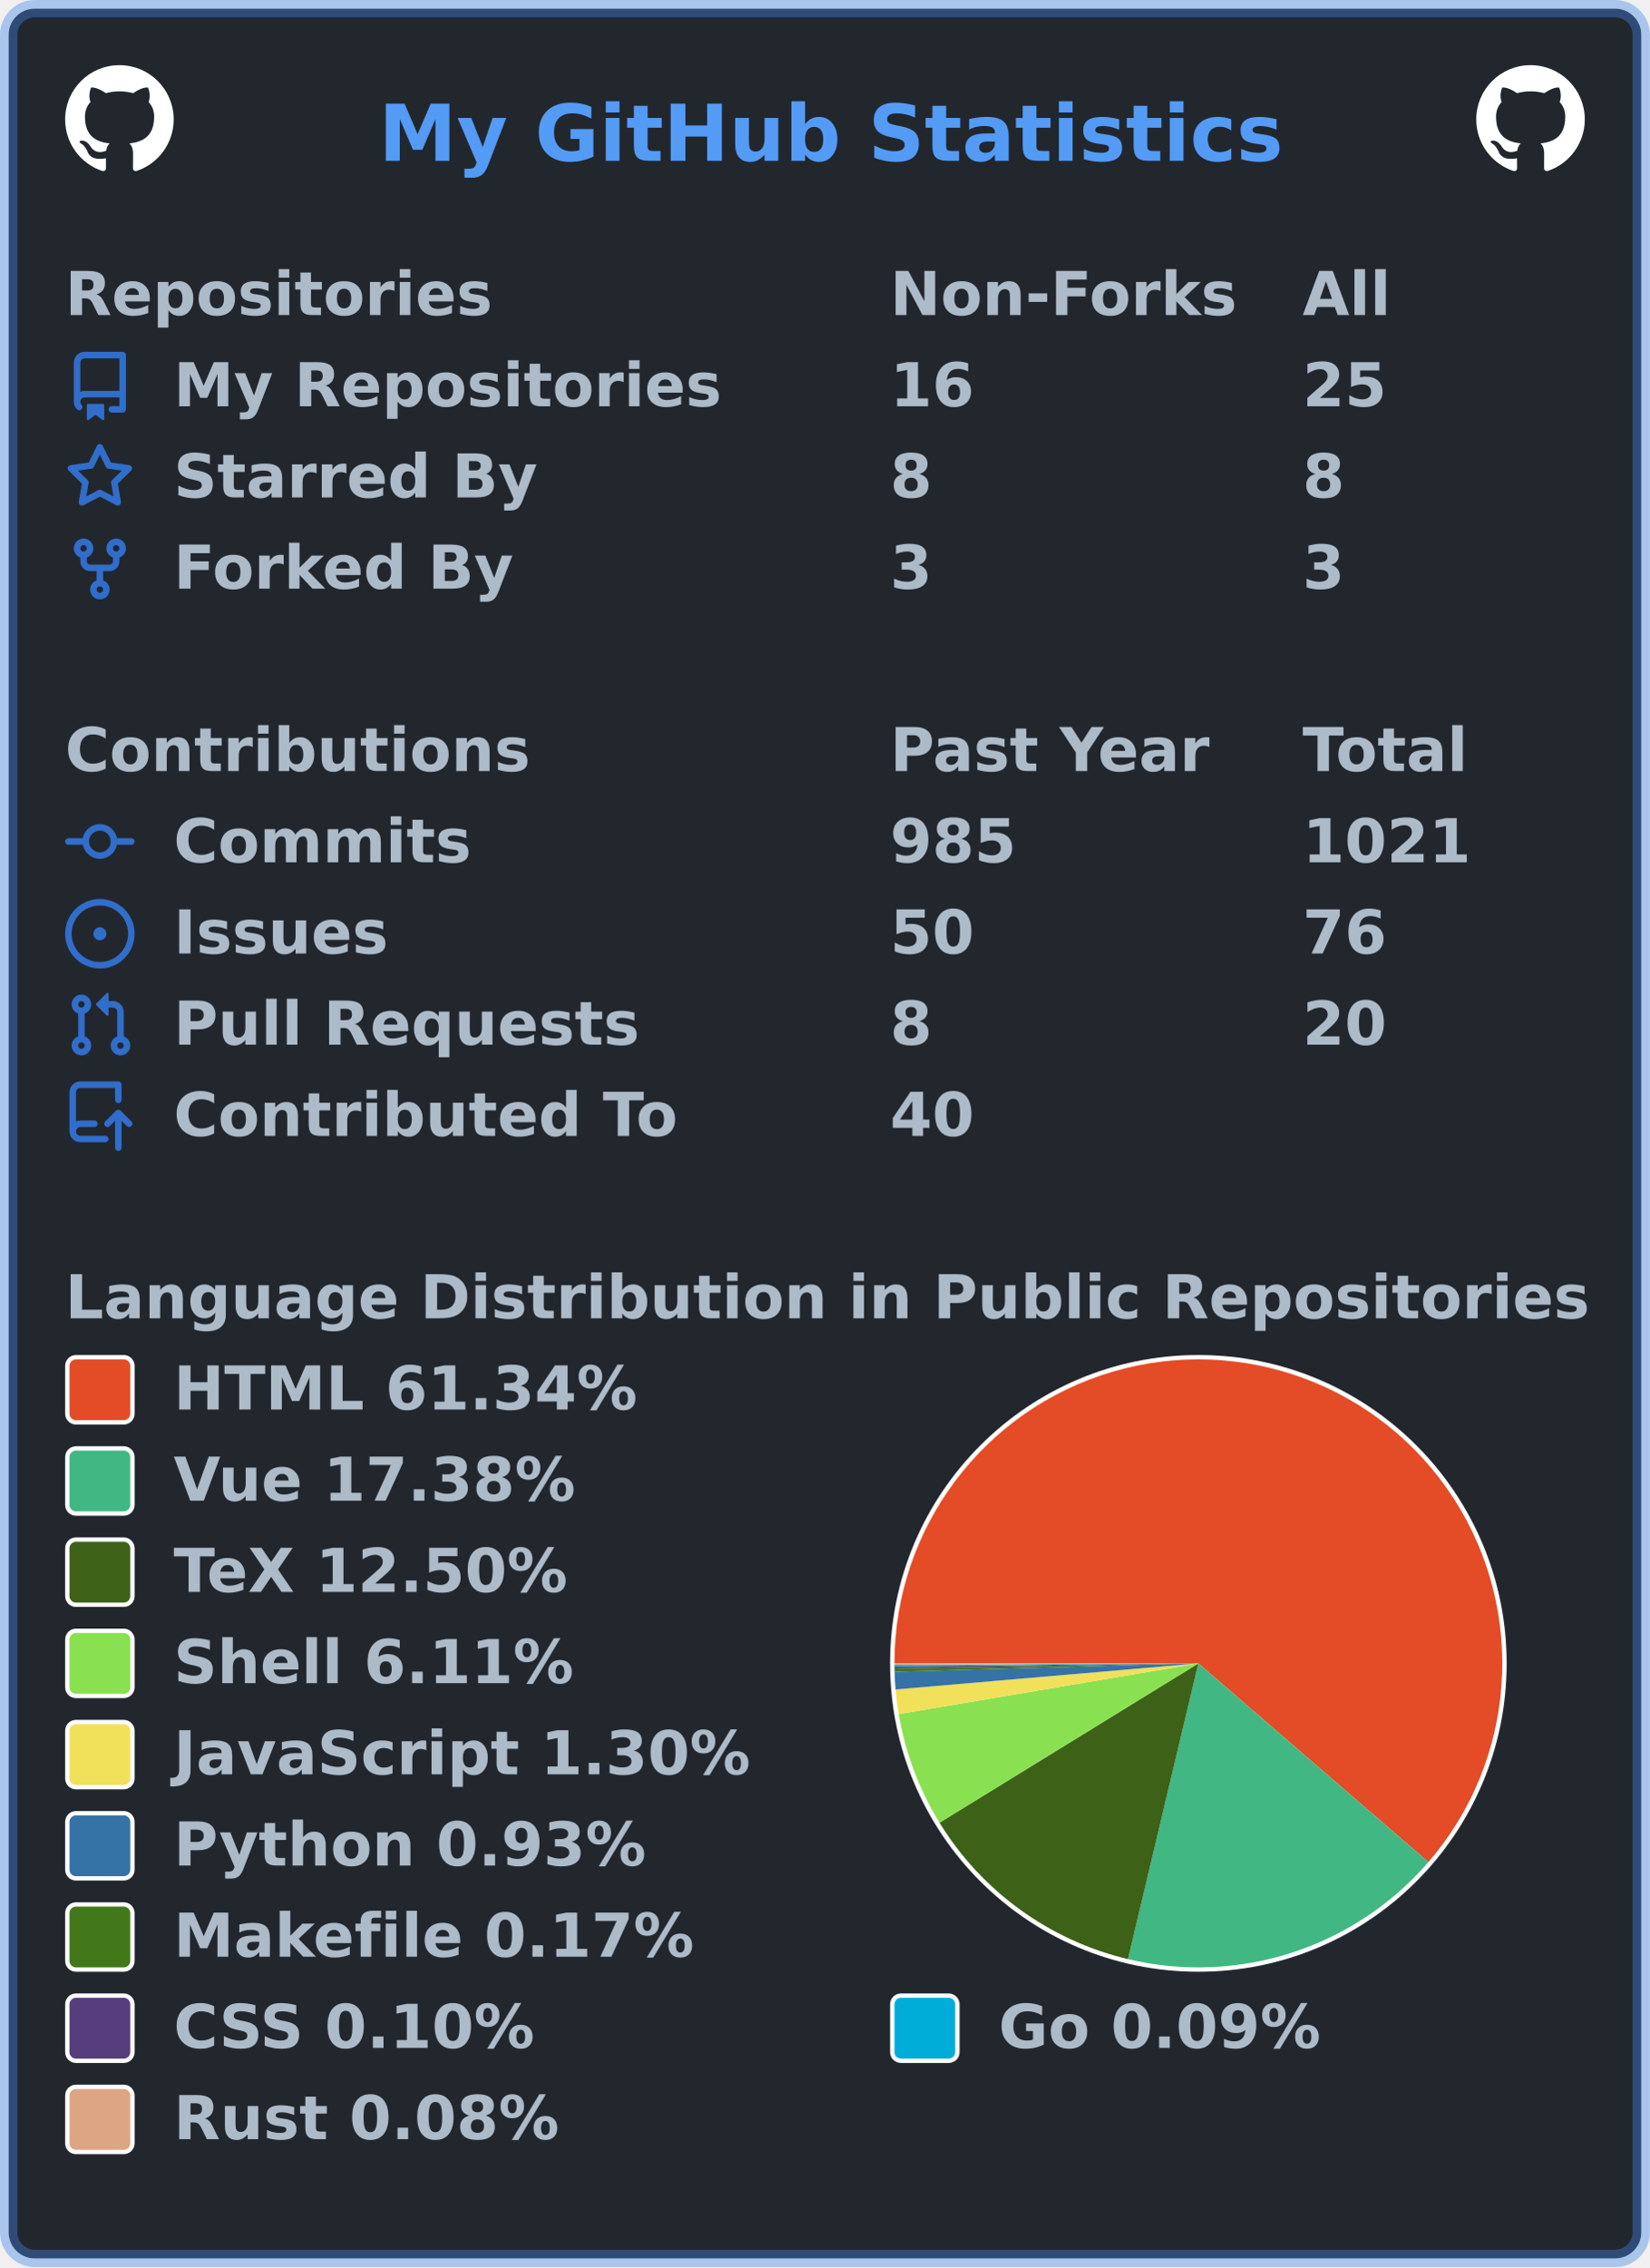
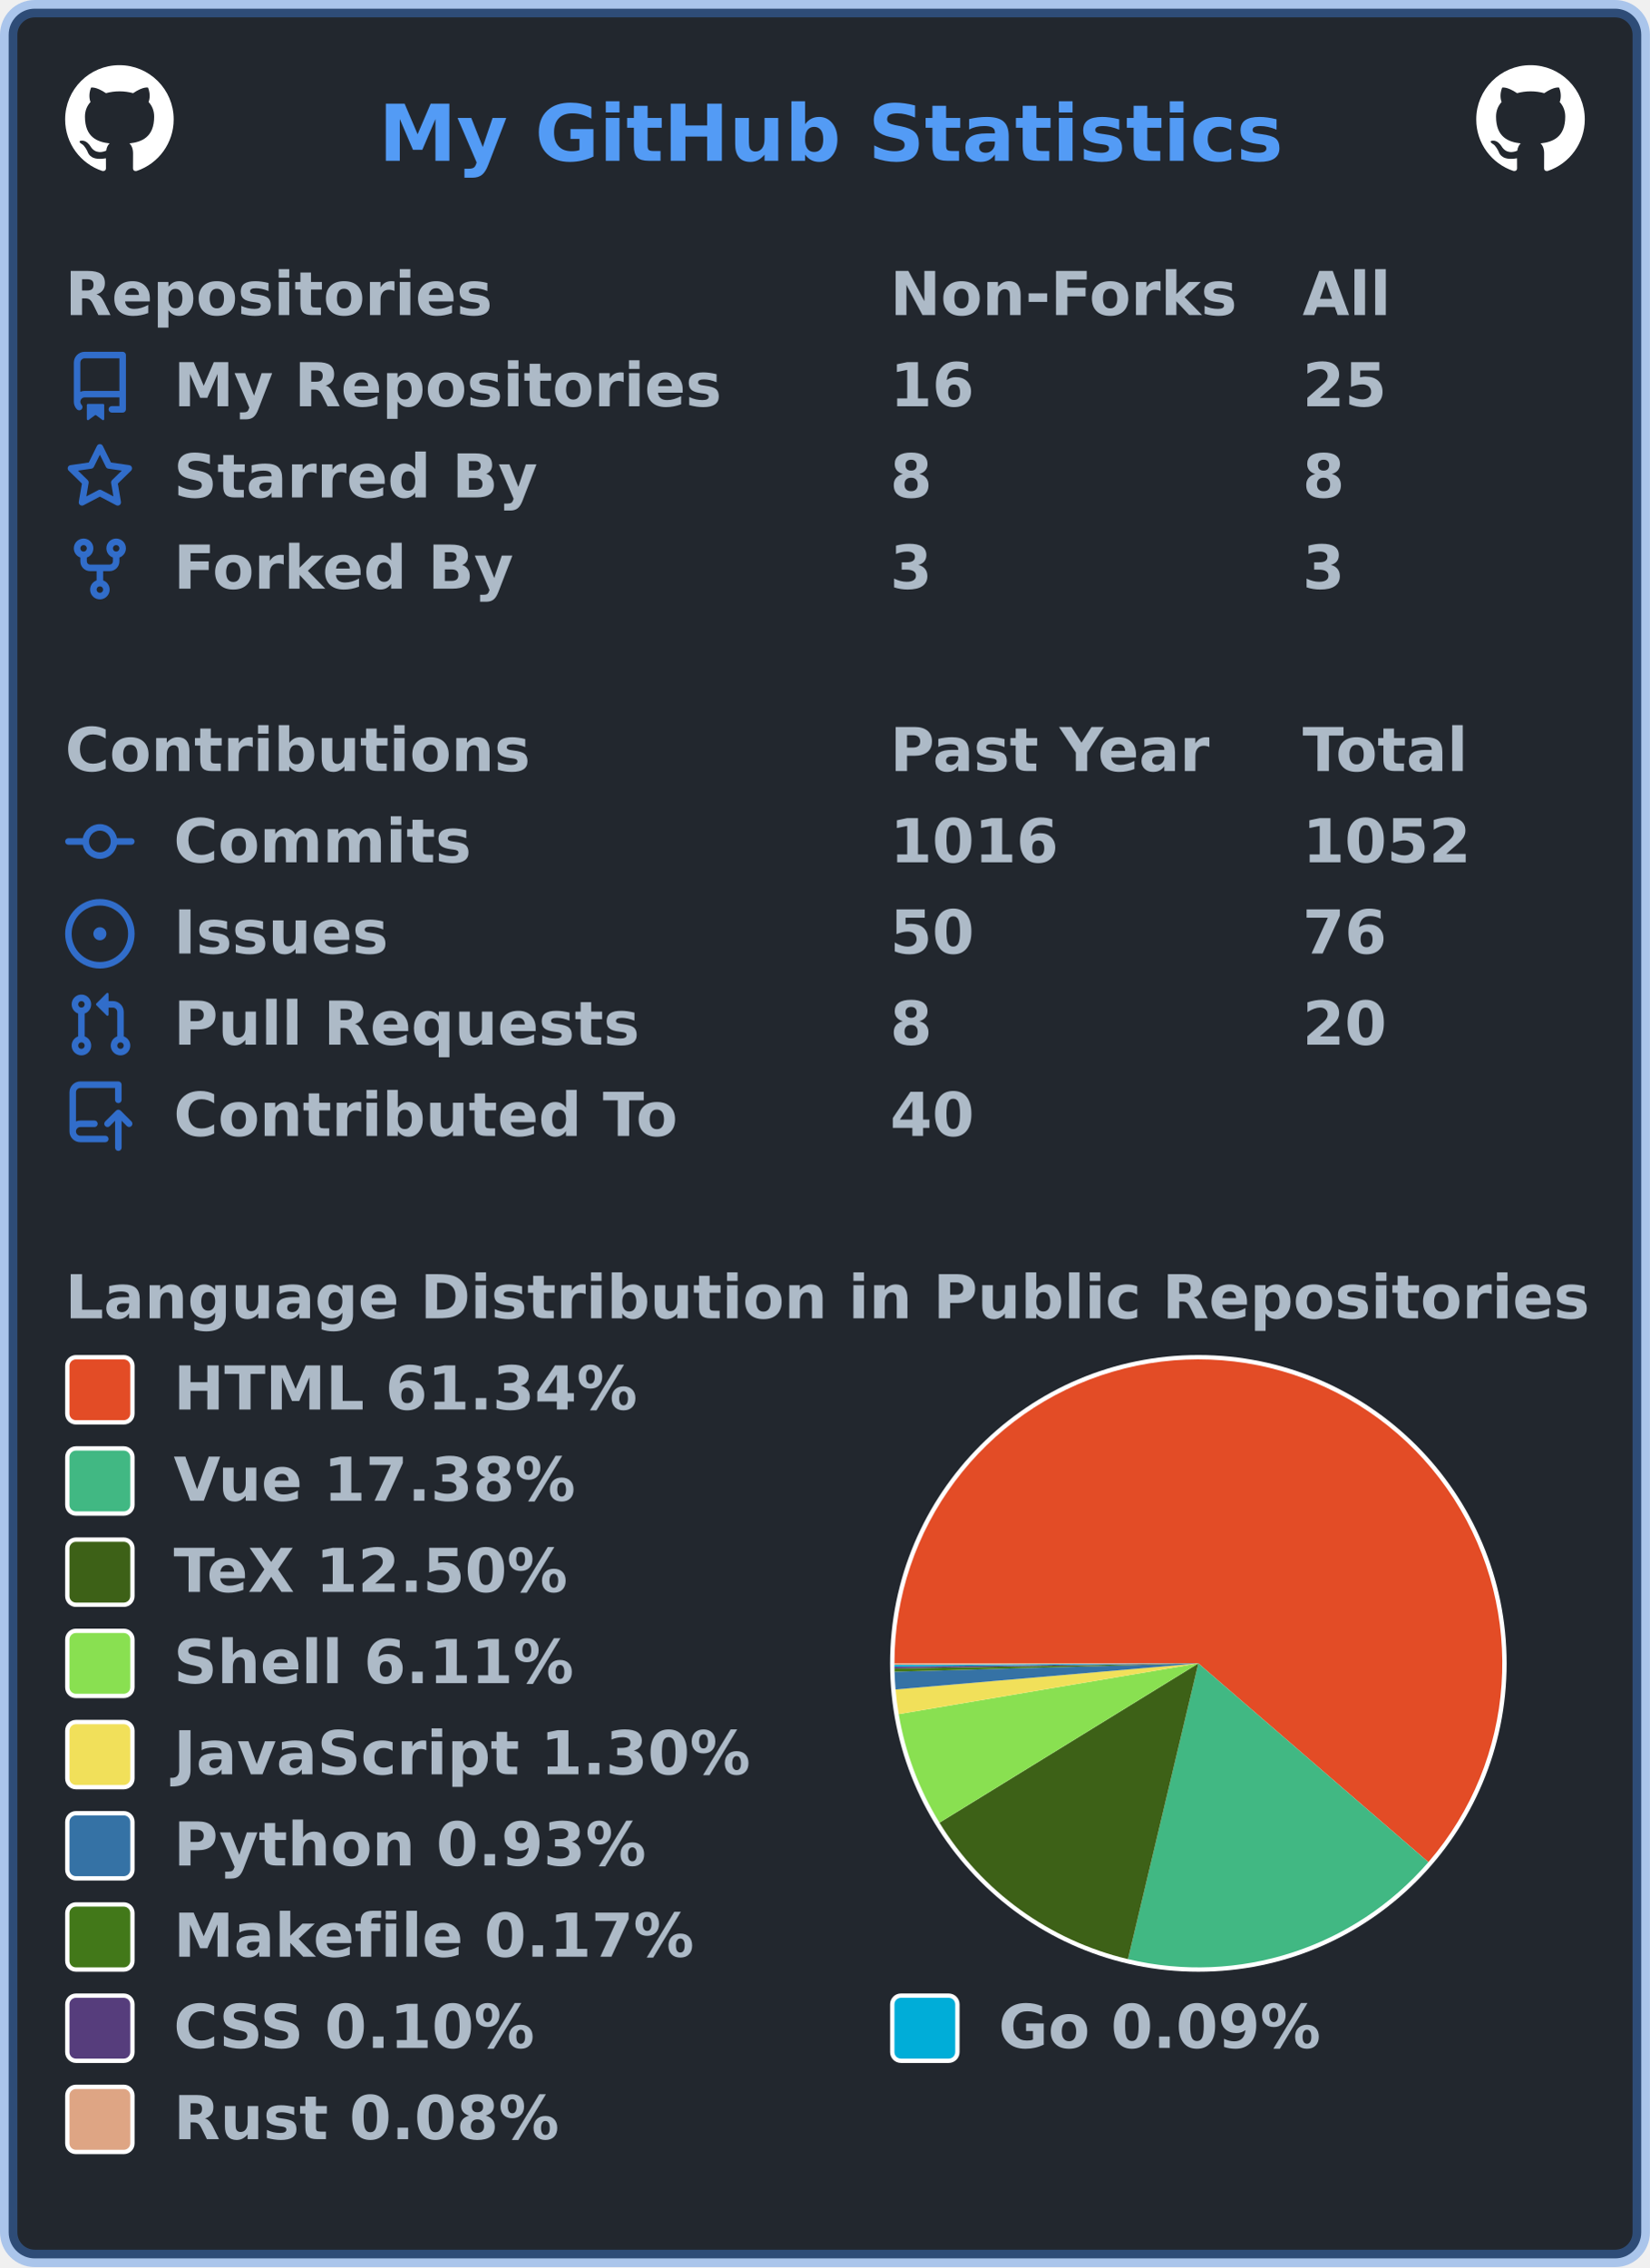
<svg xmlns="http://www.w3.org/2000/svg" width="380" height="522" viewBox="0 0 380 522" lang="en" xml:lang="en">
  <rect x="2" y="2" stroke-width="4" rx="6" width="376" height="518" stroke="rgba(65,132,228,0.4)" fill="#22272e" />
  <g font-weight="600" font-size="110pt" font-family="Verdana,Geneva,DejaVu Sans,sans-serif" text-rendering="geometricPrecision">
    <text x="709" y="301" lengthAdjust="spacingAndGlyphs" textLength="1671" transform="scale(0.123)" fill="#539bf5">My GitHub Statistics</text>
    <svg x="15" y="15" width="25" height="25" viewBox="0 0 16 16">
      <path fill="#ffffff" fill-rule="evenodd" d="M8 0C3.58 0 0 3.58 0 8c0 3.54 2.29 6.53 5.47 7.59.4.07.55-.17.55-.38 0-.19-.01-.82-.01-1.49-2.01.37-2.53-.49-2.69-.94-.09-.23-.48-.94-.82-1.13-.28-.15-.68-.52-.01-.53.63-.01 1.08.58 1.23.82.72 1.21 1.87.87 2.33.66.07-.52.28-.87.51-1.07-1.78-.2-3.64-.89-3.64-3.95 0-.87.31-1.59.82-2.15-.08-.2-.36-1.02.08-2.12 0 0 .67-.21 2.2.82.64-.18 1.32-.27 2-.27.68 0 1.36.09 2 .27 1.53-1.04 2.2-.82 2.2-.82.44 1.1.16 1.92.08 2.12.51.56.82 1.27.82 2.15 0 3.07-1.87 3.75-3.65 3.95.29.25.54.73.54 1.48 0 1.07-.01 1.93-.01 2.2 0 .21.15.46.55.38A8.013 8.013 0 0016 8c0-4.42-3.58-8-8-8z" />
    </svg>
    <svg x="340" y="15" width="25" height="25" viewBox="0 0 16 16">
      <path fill="#ffffff" fill-rule="evenodd" d="M8 0C3.58 0 0 3.58 0 8c0 3.54 2.29 6.53 5.47 7.59.4.07.55-.17.55-.38 0-.19-.01-.82-.01-1.49-2.01.37-2.53-.49-2.69-.94-.09-.23-.48-.94-.82-1.13-.28-.15-.68-.52-.01-.53.63-.01 1.08.58 1.23.82.72 1.21 1.87.87 2.33.66.07-.52.28-.87.51-1.07-1.78-.2-3.64-.89-3.64-3.95 0-.87.31-1.59.82-2.15-.08-.2-.36-1.02.08-2.12 0 0 .67-.21 2.2.82.64-.18 1.32-.27 2-.27.68 0 1.36.09 2 .27 1.53-1.04 2.2-.82 2.2-.82.44 1.1.16 1.92.08 2.12.51.56.82 1.27.82 2.15 0 3.07-1.87 3.75-3.65 3.95.29.25.54.73.54 1.48 0 1.07-.01 1.93-.01 2.2 0 .21.15.46.55.38A8.013 8.013 0 0016 8c0-4.42-3.58-8-8-8z" />
    </svg>
    <g transform="translate(0, 60)" fill="#adbac7">
      <g transform="translate(15, 0)">
        <g transform="scale(0.095)">
          <text x="0" y="132" textLength="1020" lengthAdjust="spacingAndGlyphs">Repositories</text>
          <text x="2000" y="132" textLength="832" lengthAdjust="spacingAndGlyphs">Non-Forks</text>
          <text x="3000" y="132" textLength="206" lengthAdjust="spacingAndGlyphs">All</text>
        </g>
      </g>
      <g transform="translate(15, 21)">
        <path fill="#316dca" fill-rule="evenodd" d="M2 2.5A2.5 2.5 0 014.5 0h8.75a.75.75 0 01.75.75v12.5a.75.75 0 01-.75.75h-2.5a.75.75 0 110-1.5h1.75v-2h-8a1 1 0 00-.714 1.7.75.75 0 01-1.072 1.05A2.495 2.495 0 012 11.5v-9zm10.5-1V9h-8c-.356 0-.694.074-1 .208V2.5a1 1 0 011-1h8zM5 12.25v3.25a.25.25 0 00.4.2l1.45-1.087a.25.25 0 01.3 0L8.6 15.7a.25.25 0 00.4-.2v-3.25a.25.25 0 00-.25-.25h-3.5a.25.25 0 00-.25.25z" />
        <g transform="scale(0.095)">
          <text lengthAdjust="spacingAndGlyphs" textLength="1312" x="263" y="132">My Repositories</text>
          <text lengthAdjust="spacingAndGlyphs" textLength="210" x="2000" y="132">16</text>
          <text lengthAdjust="spacingAndGlyphs" textLength="210" x="3000" y="132">25</text>
        </g>
      </g>
      <g transform="translate(15, 42)">
        <path fill="#316dca" fill-rule="evenodd" d="M8 .25a.75.75 0 01.673.418l1.882 3.815 4.21.612a.75.75 0 01.416 1.279l-3.046 2.97.719 4.192a.75.75 0 01-1.088.791L8 12.347l-3.766 1.98a.75.75 0 01-1.088-.79l.72-4.194L.818 6.374a.75.75 0 01.416-1.28l4.21-.611L7.327.668A.75.75 0 018 .25zm0 2.445L6.615 5.5a.75.75 0 01-.564.41l-3.097.45 2.24 2.184a.75.75 0 01.216.664l-.528 3.084 2.769-1.456a.75.75 0 01.698 0l2.77 1.456-.53-3.084a.75.75 0 01.216-.664l2.24-2.183-3.096-.45a.75.75 0 01-.564-.41L8 2.694v.001z" />
        <g transform="scale(0.095)">
          <text lengthAdjust="spacingAndGlyphs" textLength="874" x="263" y="132">Starred By</text>
          <text lengthAdjust="spacingAndGlyphs" textLength="105" x="2000" y="132">8</text>
          <text lengthAdjust="spacingAndGlyphs" textLength="105" x="3000" y="132">8</text>
        </g>
      </g>
      <g transform="translate(15, 63)">
        <path fill="#316dca" fill-rule="evenodd" d="M5 3.25a.75.75 0 11-1.5 0 .75.75 0 011.5 0zm0 2.122a2.25 2.25 0 10-1.5 0v.878A2.25 2.25 0 005.75 8.5h1.5v2.128a2.251 2.251 0 101.5 0V8.5h1.5a2.25 2.25 0 002.25-2.25v-.878a2.25 2.25 0 10-1.5 0v.878a.75.75 0 01-.75.75h-4.5A.75.75 0 015 6.25v-.878zm3.75 7.378a.75.75 0 11-1.5 0 .75.75 0 011.5 0zm3-8.75a.75.75 0 100-1.5.75.75 0 000 1.5z" />
        <g transform="scale(0.095)">
          <text lengthAdjust="spacingAndGlyphs" textLength="828" x="263" y="132">Forked By</text>
          <text lengthAdjust="spacingAndGlyphs" textLength="105" x="2000" y="132">3</text>
          <text lengthAdjust="spacingAndGlyphs" textLength="105" x="3000" y="132">3</text>
        </g>
      </g>
    </g>
    <g transform="translate(0, 165)" fill="#adbac7">
      <g transform="translate(15, 0)">
        <g transform="scale(0.095)">
          <text x="0" y="132" textLength="1112" lengthAdjust="spacingAndGlyphs">Contributions</text>
          <text x="2000" y="132" textLength="774" lengthAdjust="spacingAndGlyphs">Past Year</text>
          <text x="3000" y="132" textLength="414" lengthAdjust="spacingAndGlyphs">Total</text>
        </g>
      </g>
      <g transform="translate(15, 21)">
        <path fill="#316dca" fill-rule="evenodd" d="M10.5 7.75a2.5 2.5 0 11-5 0 2.5 2.5 0 015 0zm1.43.75a4.002 4.002 0 01-7.86 0H.75a.75.75 0 110-1.5h3.32a4.001 4.001 0 017.86 0h3.32a.75.75 0 110 1.5h-3.32z" />
        <g transform="scale(0.095)">
          <text lengthAdjust="spacingAndGlyphs" textLength="734" x="263" y="132">Commits</text>
-           <text lengthAdjust="spacingAndGlyphs" textLength="315" x="2000" y="132">985</text>
-           <text lengthAdjust="spacingAndGlyphs" textLength="420" x="3000" y="132">1021</text>
+           <text lengthAdjust="spacingAndGlyphs" textLength="420" x="2000" y="132">1016</text>
+           <text lengthAdjust="spacingAndGlyphs" textLength="420" x="3000" y="132">1052</text>
        </g>
      </g>
      <g transform="translate(15, 42)">
        <path fill="#316dca" d="M8 9.5a1.5 1.5 0 100-3 1.5 1.5 0 000 3z" />
        <path fill="#316dca" fill-rule="evenodd" d="M8 0a8 8 0 100 16A8 8 0 008 0zM1.5 8a6.5 6.5 0 1113 0 6.5 6.5 0 01-13 0z" />
        <g transform="scale(0.095)">
          <text lengthAdjust="spacingAndGlyphs" textLength="512" x="263" y="132">Issues</text>
          <text lengthAdjust="spacingAndGlyphs" textLength="210" x="2000" y="132">50</text>
          <text lengthAdjust="spacingAndGlyphs" textLength="210" x="3000" y="132">76</text>
        </g>
      </g>
      <g transform="translate(15, 63)">
        <path fill="#316dca" fill-rule="evenodd" d="M7.177 3.073L9.573.677A.25.25 0 0110 .854v4.792a.25.25 0 01-.427.177L7.177 3.427a.25.25 0 010-.354zM3.75 2.5a.75.75 0 100 1.5.75.75 0 000-1.5zm-2.25.75a2.25 2.25 0 113 2.122v5.256a2.251 2.251 0 11-1.5 0V5.372A2.25 2.25 0 011.5 3.25zM11 2.5h-1V4h1a1 1 0 011 1v5.628a2.251 2.251 0 101.5 0V5A2.5 2.5 0 0011 2.5zm1 10.25a.75.75 0 111.5 0 .75.75 0 01-1.5 0zM3.75 12a.75.75 0 100 1.5.75.75 0 000-1.5z" />
        <g transform="scale(0.095)">
          <text lengthAdjust="spacingAndGlyphs" textLength="1113" x="263" y="132">Pull Requests</text>
          <text lengthAdjust="spacingAndGlyphs" textLength="105" x="2000" y="132">8</text>
          <text lengthAdjust="spacingAndGlyphs" textLength="210" x="3000" y="132">20</text>
        </g>
      </g>
      <g transform="translate(15, 84)">
        <path fill="#316dca" fill-rule="evenodd" d="M1 2.5A2.5 2.5 0 013.5 0h8.75a.75.75 0 01.75.75v3.5a.75.75 0 01-1.5 0V1.5h-8a1 1 0 00-1 1v6.708A2.492 2.492 0 013.5 9h3.25a.75.75 0 010 1.5H3.5a1 1 0 100 2h5.75a.75.75 0 010 1.5H3.5A2.5 2.5 0 011 11.5v-9zm13.23 7.79a.75.75 0 001.06-1.06l-2.505-2.505a.75.75 0 00-1.06 0L9.22 9.229a.75.75 0 001.06 1.061l1.225-1.224v6.184a.75.75 0 001.5 0V9.066l1.224 1.224z" />
        <g transform="scale(0.095)">
          <text lengthAdjust="spacingAndGlyphs" textLength="1234" x="263" y="132">Contributed To</text>
          <text lengthAdjust="spacingAndGlyphs" textLength="210" x="2000" y="132">40</text>
        </g>
      </g>
    </g>
    <g transform="translate(0, 291)" fill="#adbac7">
      <g transform="translate(15, 0)">
        <g transform="scale(0.095)">
          <text x="0" y="132" textLength="3652" lengthAdjust="spacingAndGlyphs">Language Distribution in Public Repositories</text>
        </g>
      </g>
      <g transform="translate(205, 21)">
        <circle cx="71" cy="71" r="71" fill="#ffffff" />
      </g>
      <g transform="translate(206, 22)">
        <g>
          <path fill-rule="evenodd" fill="#e34c26" d="M 0.0,70 A 70 70 0 1 1 122.976 115.755 L 70,70 Z" />
          <path fill-rule="evenodd" fill="#41b883" d="M 122.976,115.755 A 70 70 0 0 1 53.793 138.098 L 70,70 Z" />
          <path fill-rule="evenodd" fill="#3D6117" d="M 53.793,138.098 A 70 70 0 0 1 10.379 106.679 L 70,70 Z" />
          <path fill-rule="evenodd" fill="#89e051" d="M 10.379,106.679 A 70 70 0 0 1 0.982 81.683 L 70,70 Z" />
          <path fill-rule="evenodd" fill="#f1e05a" d="M 0.982,81.683 A 70 70 0 0 1 0.258 76.007 L 70,70 Z" />
          <path fill-rule="evenodd" fill="#3572A5" d="M 0.258,76.007 A 70 70 0 0 1 0.026 71.92 L 70,70 Z" />
          <path fill-rule="evenodd" fill="#427819" d="M 0.026,71.92 A 70 70 0 0 1 0.01 71.173 L 70,70 Z" />
          <path fill-rule="evenodd" fill="#563d7c" d="M 0.01,71.173 A 70 70 0 0 1 0.004 70.745 L 70,70 Z" />
          <path fill-rule="evenodd" fill="#00ADD8" d="M 0.004,70.745 A 70 70 0 0 1 0.001 70.358 L 70,70 Z" />
          <path fill-rule="evenodd" fill="#dea584" d="M 0.001,70.358 A 70 70 0 0 1 0.0 70 L 70,70 Z" />
          <animateTransform attributeName="transform" attributeType="XML" type="rotate" from="0 70 70" to="360 70 70" dur="10s" repeatCount="indefinite" />
        </g>
      </g>
      <g transform="translate(15, 21)">
        <rect x="0.5" y="0.5" rx="2" width="15" height="15" fill="#e34c26" stroke-width="1" stroke="#ffffff" />
        <text transform="scale(0.095)" x="263" y="132" textLength="1142" lengthAdjust="spacingAndGlyphs">HTML 61.34%</text>
      </g>
      <g transform="translate(15, 42)">
        <rect x="0.5" y="0.5" rx="2" width="15" height="15" fill="#41b883" stroke-width="1" stroke="#ffffff" />
        <text transform="scale(0.095)" x="263" y="132" textLength="1002" lengthAdjust="spacingAndGlyphs">Vue 17.38%</text>
      </g>
      <g transform="translate(15, 63)">
        <rect x="0.5" y="0.5" rx="2" width="15" height="15" fill="#3D6117" stroke-width="1" stroke="#ffffff" />
        <text transform="scale(0.095)" x="263" y="132" textLength="999" lengthAdjust="spacingAndGlyphs">TeX 12.50%</text>
      </g>
      <g transform="translate(15, 84)">
        <rect x="0.5" y="0.5" rx="2" width="15" height="15" fill="#89e051" stroke-width="1" stroke="#ffffff" />
        <text transform="scale(0.095)" x="263" y="132" textLength="982" lengthAdjust="spacingAndGlyphs">Shell 6.11%</text>
      </g>
      <g transform="translate(15, 105)">
        <rect x="0.5" y="0.5" rx="2" width="15" height="15" fill="#f1e05a" stroke-width="1" stroke="#ffffff" />
        <text transform="scale(0.095)" x="263" y="132" textLength="1412" lengthAdjust="spacingAndGlyphs">JavaScript 1.30%</text>
      </g>
      <g transform="translate(15, 126)">
        <rect x="0.5" y="0.5" rx="2" width="15" height="15" fill="#3572A5" stroke-width="1" stroke="#ffffff" />
        <text transform="scale(0.095)" x="263" y="132" textLength="1149" lengthAdjust="spacingAndGlyphs">Python 0.93%</text>
      </g>
      <g transform="translate(15, 147)">
        <rect x="0.5" y="0.5" rx="2" width="15" height="15" fill="#427819" stroke-width="1" stroke="#ffffff" />
        <text transform="scale(0.095)" x="263" y="132" textLength="1272" lengthAdjust="spacingAndGlyphs">Makefile 0.17%</text>
      </g>
      <g transform="translate(15, 168)">
        <rect x="0.5" y="0.5" rx="2" width="15" height="15" fill="#563d7c" stroke-width="1" stroke="#ffffff" />
        <text transform="scale(0.095)" x="263" y="132" textLength="903" lengthAdjust="spacingAndGlyphs">CSS 0.10%</text>
        <rect x="190.5" y="0.5" rx="2" width="15" height="15" fill="#00ADD8" stroke-width="1" stroke="#ffffff" />
        <text transform="scale(0.095)" x="2263" y="132" textLength="806" lengthAdjust="spacingAndGlyphs">Go 0.09%</text>
      </g>
      <g transform="translate(15, 189)">
        <rect x="0.5" y="0.5" rx="2" width="15" height="15" fill="#dea584" stroke-width="1" stroke="#ffffff" />
        <text transform="scale(0.095)" x="263" y="132" textLength="946" lengthAdjust="spacingAndGlyphs">Rust 0.08%</text>
      </g>
    </g>
  </g>
</svg>
